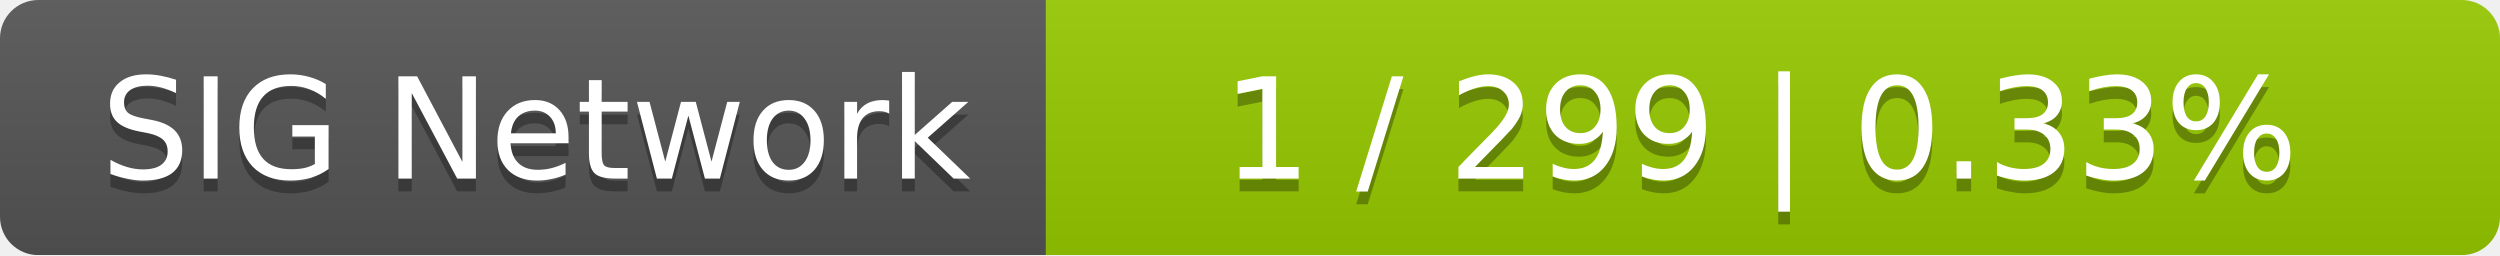
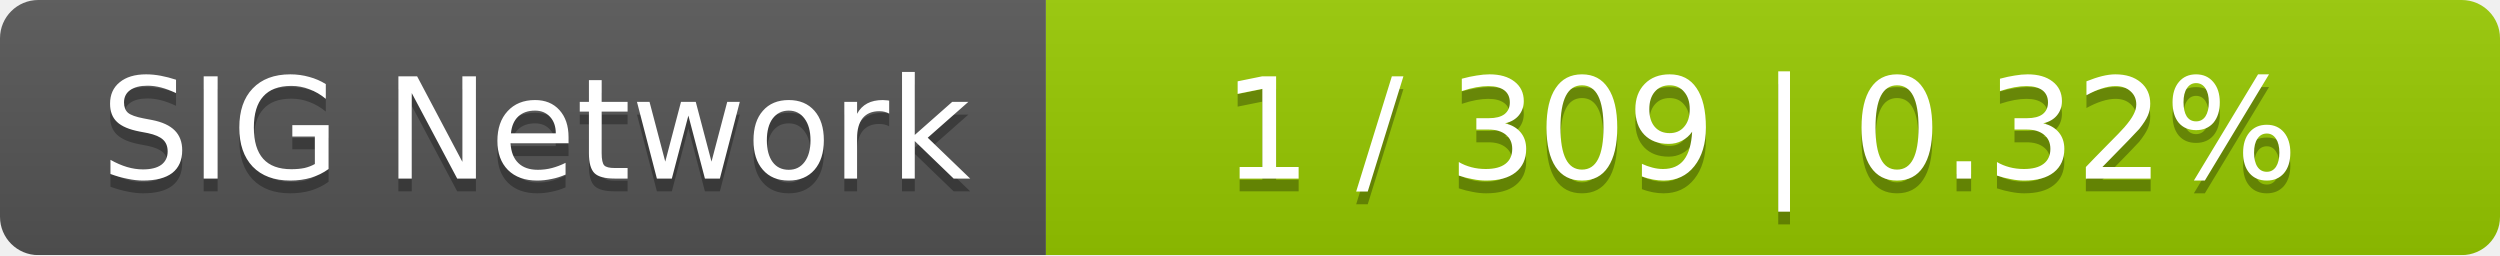
<svg xmlns="http://www.w3.org/2000/svg" width="196" height="20">
  <linearGradient id="smooth" x2="0" y2="100%">
    <stop offset="0" stop-color="#bbb" stop-opacity=".1" />
    <stop offset="1" stop-opacity=".1" />
  </linearGradient>
  <mask id="round">
    <rect width="196" height="20" rx="3" fill="#fff" />
  </mask>
  <g mask="url(#round)">
    <rect width="82" height="20" fill="#555" />
    <rect x="82" width="114" height="20" fill="#97ca00" />
    <rect width="196" height="20" fill="url(#smooth)" />
  </g>
  <g fill="#fff" text-anchor="middle" font-family="DejaVu Sans,Verdana,Geneva,sans-serif" font-size="11">
    <text x="42" y="15" fill="#010101" fill-opacity=".3">SIG Network</text>
    <text x="42" y="14">SIG Network</text>
-     <text x="138" y="15" fill="#010101" fill-opacity=".3">1 / 299    |    0.33%</text>
-     <text x="138" y="14">1 / 299    |    0.33%</text>
+     <text x="138" y="15" fill="#010101" fill-opacity=".3">1 / 309    |    0.32%</text>
+     <text x="138" y="14">1 / 309    |    0.32%</text>
  </g>
</svg>
